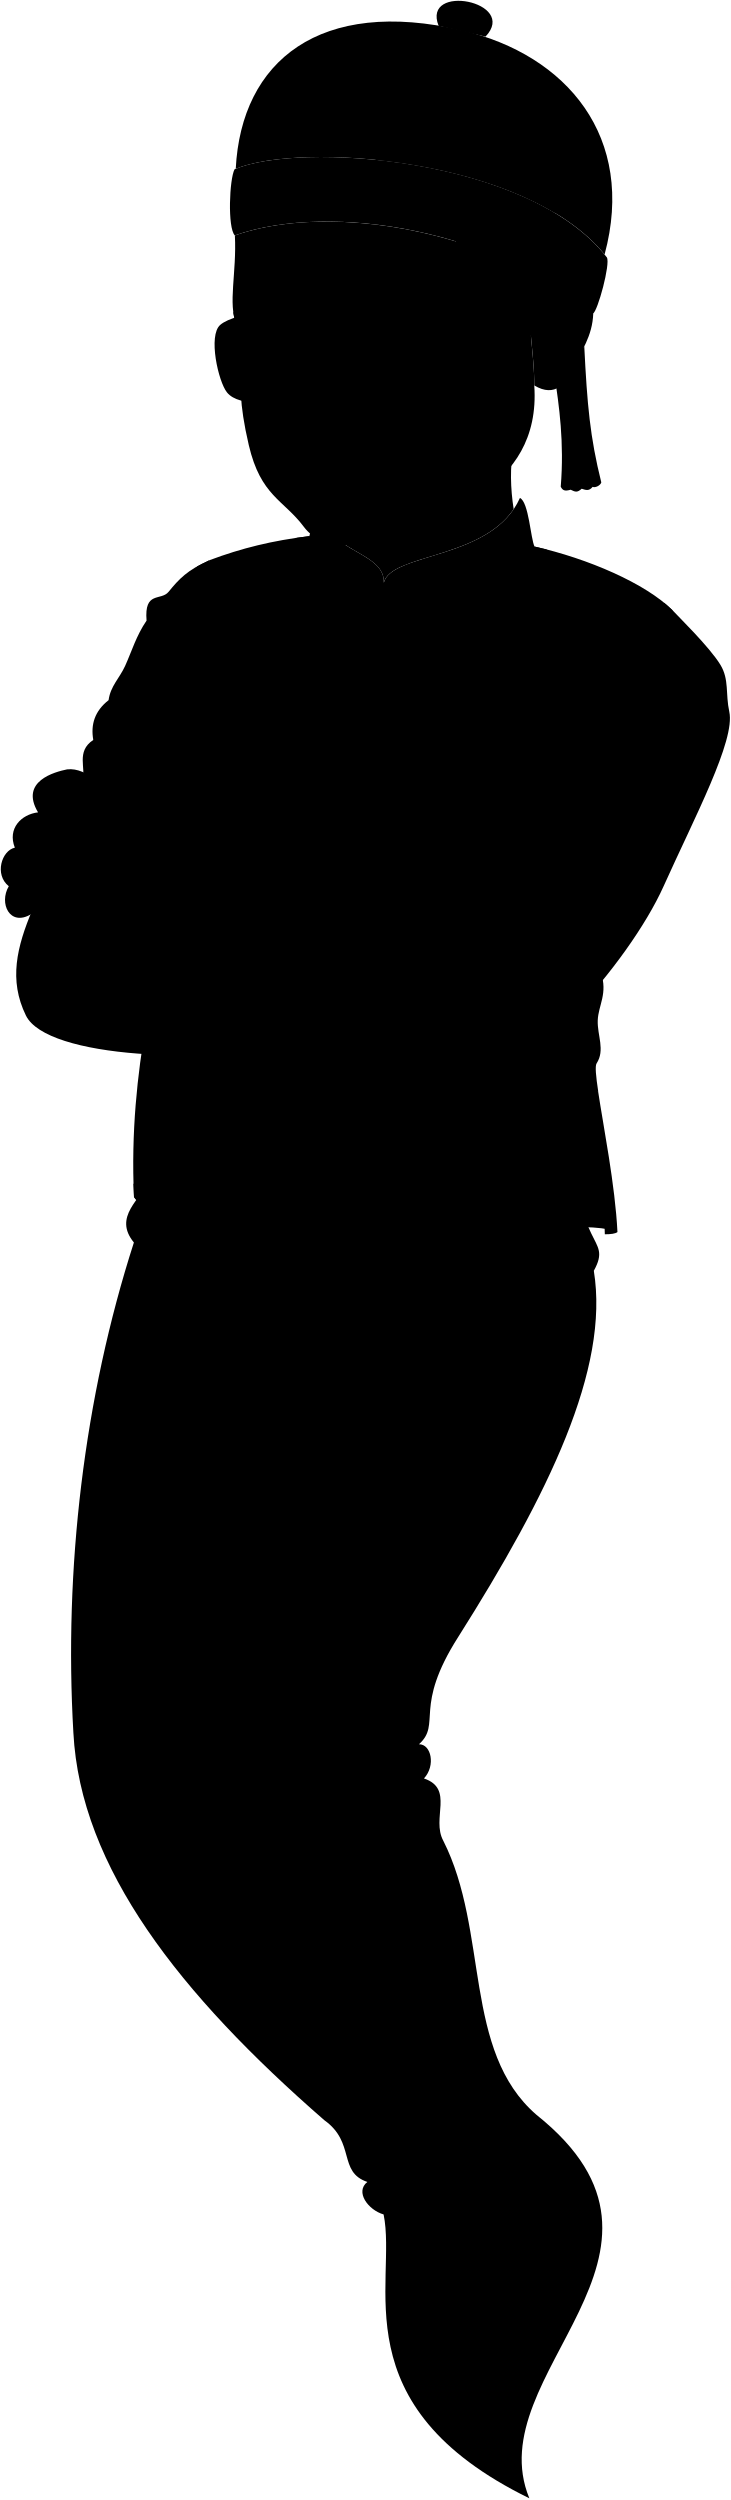
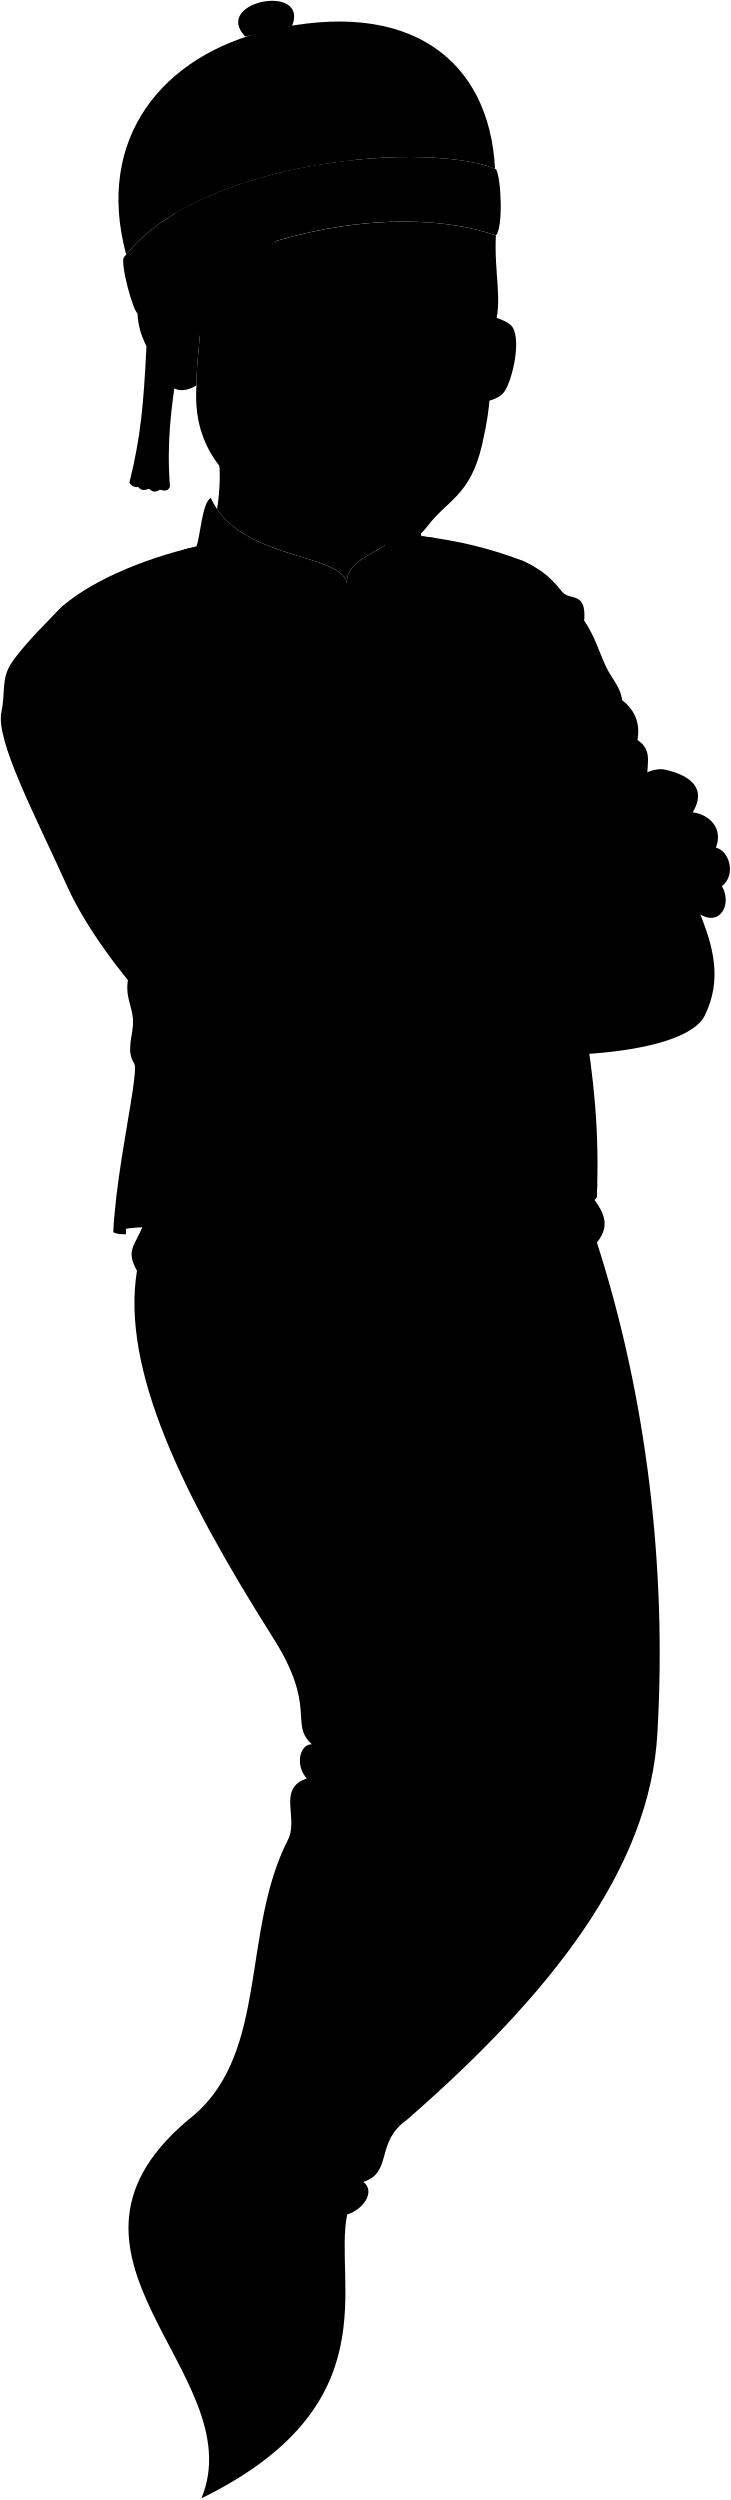
<svg viewBox="0 0 895.87 3064.91">
-   <path class="fatherChineseShirtInner" d="M746,1507.18c-14.18-218.46-49-230.32-44.47-2.85C721.34,1504.13,735,1505,746,1507.18Z" />
-   <path class="ghostTail" d="M185,1444.68c-12.55,25.8-46.78,46.94-20.86,78.57-61.43,190.87-85.81,400.62-74.18,601,8.64,165.6,130.51,320.72,307.6,475,38.54,27.39,16.59,63.58,52.8,75.73-15.45,12.18,1.08,34.44,19.92,39.84,17.15,83.37-54,234.13,178.68,348-63.4-153.7,222.48-299.49,8.78-470.09-90.67-78.3-58-224.79-114.35-336.18-14.72-27.29,13.73-63.55-23.63-76.23,14.6-15.77,8.91-42.08-6.1-41.93,28-25.51-7.42-44.54,48.23-131.73C672.19,1832.1,747.52,1678.41,728,1557.94c24.28-44-26.89-23.71-19.21-166.93C510.5,1281.33,328,1256.72,185,1444.68Z" />
+   <path class="fatherChineseShirtInner" d="M149.9,1507.18c14.17-218.46,49-230.32,44.46-2.85C174.53,1504.13,160.85,1505,149.9,1507.18Z" />
+   <path class="ghostTail" d="M710.92,1444.68c12.55,25.8,46.78,46.94,20.86,78.57,61.43,190.87,85.81,400.62,74.18,601-8.64,165.6-130.51,320.72-307.61,475-38.53,27.39-16.58,63.58-52.8,75.73,15.45,12.18-1.07,34.44-19.92,39.84-17.14,83.37,54,234.13-178.67,348,63.39-153.7-222.49-299.49-8.78-470.09,90.66-78.3,57.95-224.79,114.35-336.18,14.71-27.29-13.73-63.55,23.63-76.23-14.61-15.77-8.92-42.08,6.1-41.93-28-25.51,7.42-44.54-48.24-131.73-110.34-174.6-185.67-328.29-166.1-448.76-24.29-44,26.89-23.71,19.21-166.93C385.37,1281.33,567.84,1256.72,710.92,1444.68Z" />
  <g class="fatherChineseShirt">
-     <path d="M256.77,686.81c-27.22,12.13-37.35,23.07-50.1,38.74-9.39,11.54-30-1.5-27,35.28-12.76,18.76-18.19,37.78-26.27,55.54-6.81,15-18,24.77-20.27,42-17,13.31-22.14,29.87-18.76,48.78-21.77,14.27-8.26,35.28-13.51,49.54C72.31,1082.84-10.81,1157.9,31.78,1245c25.48,52.09,223,61.82,358,32.27Z" />
-     <path d="M733.3,1338c-36.87-11.44-15.44,15-23.64,177.61C664,1533.18,450.33,1541,393.81,1525c12.87-247.43-30.62-282.44-34.59-4.55-80.39-9.27-180.11-28.68-194.94-53-7.47-160,31.72-280.87,46.15-377.11,13.79-92,8.8-124.24,34-224.86-3.68-81.65-.68-115.32,12.38-178.7,39.29-14.77,77.48-24.12,122.47-29.53l10.94-45.94c-4.38,65.62,82,61.25,80.33,103,9.35-37.37,133-27.52,166.88-103.87,10.91,5.26,13.1,50.1,17.88,59.6,65.2,14.61,136.31,45.19,169.43,78.33l-88.06,444c8.72,25.68-3.18,40-3.87,58.55s9.33,36.31-1.44,52.84c-2,3.08-.8,15.76,2,34.21" />
-     <path d="M894.08,872.54c7.67,35.1-42.63,129.62-80.62,214.14-42.48,94.49-175.13,246-249.56,244.65-40-.71-278.41-66.93-358.33-110.2-29.31-63.36,12.3-159.59,56.19-170.77,18.95,8.94,37.71,17.51,56.2,25.54,31.92-10.15,45,18.56,58.38,24.09,29,14.69,44.66-16,71.41,26.44,52.85-19.57,36.05,8.28,61.39,15.52C650.39,1048.64,626.8,997.62,659.5,985.77c-7.4-34.58,11.59-29.61,19.42-46.71,9.94-21.72,20.43-47.26,38.23-68.6,25.45-49.32,60.25-90.62,107.55-122.07,4.69,5.31,45.22,44.63,58.58,66.78C894.13,833.15,889.27,850.54,894.08,872.54Z" />
+     <path d="M639.1,686.81c27.21,12.13,37.34,23.07,50.1,38.74,9.39,11.54,30-1.5,27,35.28,12.76,18.76,18.18,37.78,26.27,55.54,6.81,15,18,24.77,20.27,42,16.94,13.31,22.14,29.87,18.76,48.78,21.77,14.27,8.26,35.28,13.51,49.54,28.52,126.11,111.65,201.17,69.06,288.24-25.49,52.09-223,61.82-358,32.27Z" />
+     <path d="M162.57,1338c36.87-11.44,15.44,15,23.63,177.61,45.63,17.61,259.33,25.45,315.85,9.45-12.87-247.43,30.62-282.44,34.59-4.55,80.4-9.27,180.12-28.68,194.94-53,7.47-160-31.71-280.87-46.14-377.11-13.79-92-8.81-124.24-34-224.86,3.68-81.65.67-115.32-12.38-178.7-39.3-14.77-77.49-24.12-122.47-29.53l-10.94-45.94c4.37,65.62-82,61.25-80.34,103C416,677,292.41,686.81,258.48,610.46c-10.91,5.26-13.1,50.1-17.88,59.6-65.2,14.61-136.31,45.19-169.44,78.33l88.07,444c-8.72,25.68,3.18,40,3.86,58.55s-9.32,36.31,1.44,52.84c2,3.08.8,15.76-2,34.21" />
+     <path d="M1.78,872.54c-7.67,35.1,42.63,129.62,80.63,214.14,42.48,94.49,175.13,246,249.56,244.65,40-.71,278.4-66.93,358.33-110.2,29.31-63.36-12.3-159.59-56.2-170.77-19,8.94-37.7,17.51-56.19,25.54-31.92-10.15-45,18.56-58.38,24.09-29,14.69-44.66-16-71.41,26.44-52.85-19.57-36.06,8.28-61.39,15.52-141.26-93.31-117.67-144.33-150.36-156.18,7.4-34.58-11.6-29.61-19.42-46.71-9.94-21.72-20.44-47.26-38.24-68.6-25.45-49.32-60.25-90.62-107.55-122.07C66.48,753.7,26,793,12.59,815.17,1.74,833.15,6.59,850.54,1.78,872.54Z" />
  </g>
  <g class="chineseTrim">
-     <path d="M678.92,939.06c9.94-21.72,20.43-47.26,38.23-68.6,25.45-49.32,60.25-90.62,107.55-122.07l-10.4-9.34c-74.63,53.13-117.49,120.61-142,209l6.22-8.14C678.65,939.6,678.79,939.34,678.92,939.06Z" />
-     <path d="M236.42,899.61c2.27-10.5,4.89-21.79,8-34.1-3.68-81.65-.68-115.32,12.38-178.7l-15.13,7.58c-13.48,61-17.68,155.49-5.22,205.22Z" />
-     <path d="M444.53,771.57c-15.23,49.61-19.89,100.16-29.06,149.79-9.21,49.8-22.61,109-24.83,158.86q-.54,12.26-1.13,23.84c11.87,1.45,21.68-2.84,31.95-.67.4-7,.73-14,1-21.19,1-31.77,14.69-106.5,23.05-154.67,8.83-50.95,13.22-99.51,30.08-149.81,99.82,0,201.19-60.08,194.6-104.07l-.35-.09-14.53-3.5c14,43.51-128.55,103.12-192.41,89.51-33.4-7.12-87.07-60.78-83.62-102.29l-14.63,1.94-.85.12C356.9,696.1,402.36,753.9,444.53,771.57Z" />
-     <path d="M692.28,1501.43c-59.53,15.53-217.58,21.19-284.13,8.08-8.25-92.11-8.14-160.12-4.82-216.25-9.6-2.82-19.28-5.73-29-8.71-7.81,63.84-17.8,125.27-30.31,214.17-65.25-6-141.91-20.1-180.37-47.69q.23,8.16.6,16.45c14.83,24.31,114.55,43.72,194.94,53,10.18-63.67,15.13-130.82,25.49-180.23-1.14,56.17-3.28,134.06,9.1,184.78,56.52,16,270.23,8.16,315.85-9.45l8.2-162.59c11.23,39.36,22.61,106.35,23.66,160.2,7.54,0,13-.75,15.48-2.73-2.75-57.08-17.35-130.06-23.7-172.49C693.55,1305,704.91,1362.34,692.28,1501.43Z" />
+     <path d="M217,939.06c-9.94-21.72-20.44-47.26-38.24-68.6-25.45-49.32-60.25-90.62-107.55-122.07l10.41-9.34c74.63,53.13,117.48,120.61,142,209l-6.21-8.14C217.22,939.6,217.08,939.34,217,939.06Z" />
+     <path d="M659.45,899.61c-2.27-10.5-4.89-21.79-8-34.1,3.68-81.65.67-115.32-12.38-178.7l15.13,7.58c13.47,61,17.68,155.49,5.22,205.22Z" />
+     <path d="M451.34,771.57c15.23,49.61,19.89,100.16,29.06,149.79,9.2,49.8,22.61,109,24.82,158.86q.55,12.26,1.13,23.84c-11.86,1.45-21.67-2.84-31.94-.67-.41-7-.73-14-1-21.19-1-31.77-14.69-106.5-23.05-154.67-8.84-50.95-13.22-99.51-30.09-149.81-99.81,0-201.19-60.08-194.59-104.07l.35-.09,14.53-3.5c-14,43.51,128.54,103.12,192.41,89.51,33.4-7.12,87.07-60.78,83.62-102.29l14.63,1.94.84.12C539,696.1,493.5,753.9,451.34,771.57Z" />
+     <path d="M203.58,1501.43c59.53,15.53,217.59,21.19,284.13,8.08,8.25-92.11,8.14-160.12,4.83-216.25,9.59-2.82,19.28-5.73,29-8.71,7.81,63.84,17.79,125.27,30.31,214.17,65.25-6,141.91-20.1,180.37-47.69q-.23,8.16-.61,16.45c-14.82,24.31-114.54,43.72-194.94,53-10.17-63.67-15.12-130.82-25.48-180.23,1.14,56.17,3.28,134.06-9.11,184.78-56.52,16-270.22,8.16-315.85-9.45L178,1353c-11.24,39.36-22.61,106.35-23.67,160.2-7.54,0-13-.75-15.47-2.73,2.75-57.08,17.34-130.06,23.7-172.49C202.31,1305,191,1362.34,203.58,1501.43Z" />
  </g>
-   <path class="clothesOverlapLine" d="M470.51,714.33c-4.78,14.73-4.27,31-7.65,45.24-18,57.56-23.86,113.61-32.8,163.15-10.36,57.37-21.74,109-23.54,158.42-3.41,93.37-18.68,181.95-21.81,259.1" />
+   <path class="clothesOverlapLine" d="M425.35,714.33c4.79,14.73,4.28,31,7.66,45.24,18,57.56,23.85,113.61,32.8,163.15,10.36,57.37,21.74,109,23.54,158.42,3.4,93.37,18.68,181.95,21.81,259.1" />
  <g class="clothesFoldLine">
-     <path d="M209.19,812.94c2.93,37.2,11.12,68.41,26.12,91.88" />
-     <path d="M198.37,871.68c10.13,18.39,21.9,31.72,35.91,38.13" />
-     <path d="M179.65,760.83c3.43,9.85,15.51,22,10.9,24.08" />
-     <path d="M133.11,858.41A21.49,21.49,0,0,1,150,853.55" />
-     <path d="M114.35,907.19c12.67-10.29,41-7.77,61.61,1.48" />
-     <path d="M184.14,965.22c13.94,8.2,26.21,20.87,36.63,38.44" />
-     <path d="M120.45,1141.54c-30.58,21.34-112,87.21-39.09,9.68" />
-     <path d="M179.21,1129.84c-28.79,17.91-59.31,71.38-64.23,95.26" />
-     <path d="M195.06,1133.75c-14.15,19.84-26.24,41.83-30.57,63.61" />
-     <path d="M318,1075.9c-8.71,3.51-17,4.62-24.94,3.47" />
-     <path d="M336.91,1095.87c-11.54,18.42-3.38,40.74,12.64,64.62" />
-     <path d="M357.28,1102.54c10.68,4,23.9,4.06,38.63,1.82" />
-     <path d="M424.7,1125.37c-7.38,33.24,3.46,71.92,21.42,112.72" />
-     <path d="M509.14,1142c22.48,27.36,3.72,123.39,46.19,146.71,10.72,5.89,11.65-15.1,3.86-29.85" />
-     <path d="M545.32,1142.9c17,33.41,31.14,83.73,64,86.47" />
-     <path d="M629.74,1155.26a109.87,109.87,0,0,1,52.42,31.94" />
-     <path d="M672.3,1081.53c27.07-1,61.58,5.47,88.18,20.24" />
-     <path d="M665.73,1011.4A142.72,142.72,0,0,1,730.9,978" />
-     <path d="M659.5,985.77c47-35,99.84-47,156.29-44.47" />
-     <path d="M672.3,948c13.69-5.62,20.81-22,48.2-22" />
-     <path d="M717.15,870.46c48.8-26.1,116.6-21.32,118.9-32.12,3.51-16.48-12.85-13.24-43.81-3.29" />
-     <path d="M465.2,1383c26.22,38.57,61.53,62.12,106.59,69.55" />
-     <path d="M728,1557.94c-5.67,8.11-12.52,14.26-21.22,17.36" />
-     <path d="M164.09,1523.25c4.16,4.71,9,7.38,14.36,9.57" />
-     <path d="M513.61,2138.43c-18.55,14.61-51.9,28.06-76.11,27" />
-     <path d="M519.71,2180.36c-16.58,16.8-46.17,36.71-65,38.86" />
-     <path d="M450.31,2675c28.79,6.28,57.07,5.09,88.47-11.6" />
-     <path d="M470.23,2714.85c31.22,10.69,60.27,5.77,90.66-8.53" />
+     <path d="M686.67,812.94c-2.93,37.2-11.12,68.41-26.11,91.88" />
+     <path d="M697.5,871.68c-10.13,18.39-21.9,31.72-35.91,38.13" />
+     <path d="M716.22,760.83c-3.43,9.85-15.52,22-10.9,24.08" />
+     <path d="M762.76,858.41a21.52,21.52,0,0,0-16.9-4.86" />
+     <path d="M781.52,907.19c-12.67-10.29-41-7.77-61.62,1.48" />
+     <path d="M711.72,965.22c-13.94,8.2-26.2,20.87-36.62,38.44" />
+     <path d="M775.41,1141.54c30.59,21.34,112,87.21,39.09,9.68" />
+     <path d="M716.65,1129.84c28.8,17.91,59.32,71.38,64.24,95.26" />
+     <path d="M700.81,1133.75c14.15,19.84,26.23,41.83,30.56,63.61" />
+     <path d="M577.91,1075.9c8.71,3.51,17,4.62,24.94,3.47" />
+     <path d="M559,1095.87c11.54,18.42,3.38,40.74-12.65,64.62" />
+     <path d="M538.59,1102.54c-10.69,4-23.91,4.06-38.63,1.82" />
+     <path d="M471.17,1125.37c7.38,33.24-3.46,71.92-21.42,112.72" />
+     <path d="M386.73,1142c-22.48,27.36-3.72,123.39-46.19,146.71-10.73,5.89-11.65-15.1-3.87-29.85" />
+     <path d="M350.55,1142.9c-17,33.41-31.14,83.73-64,86.47" />
+     <path d="M266.13,1155.26a109.82,109.82,0,0,0-52.42,31.94" />
+     <path d="M223.56,1081.53c-27.07-1-61.57,5.47-88.17,20.24" />
+     <path d="M230.14,1011.4A142.8,142.8,0,0,0,165,978" />
+     <path d="M236.37,985.77c-47-35-99.84-47-156.29-44.47" />
+     <path d="M223.56,948c-13.69-5.62-20.81-22-48.19-22" />
+     <path d="M178.71,870.46c-48.8-26.1-116.6-21.32-118.9-32.12-3.51-16.48,12.85-13.24,43.82-3.29" />
+     <path d="M430.67,1383c-26.23,38.57-61.53,62.12-106.6,69.55" />
+     <path d="M167.92,1557.94c5.67,8.11,12.52,14.26,21.22,17.36" />
+     <path d="M731.78,1523.25c-4.16,4.71-9,7.38-14.36,9.57" />
+     <path d="M382.26,2138.43c18.54,14.61,51.9,28.06,76.11,27" />
+     <path d="M376.16,2180.36c16.57,16.8,46.16,36.71,65,38.86" />
+     <path d="M445.55,2675c-28.78,6.28-57.07,5.09-88.47-11.6" />
+     <path d="M425.63,2714.85c-31.21,10.69-60.26,5.77-90.65-8.53" />
  </g>
  <g class="clothesCreaseLine">
-     <path d="M461,1747.19c-84.81,1.07-165.07-1.58-238.15-10.11" />
-     <path d="M469.29,1777.53c-61.73,2.51-135.81,0-186.66-7.35" />
-     <path d="M360.76,1983.34c-57.18-.08-115.29-2.92-174.2-8.1" />
-     <path d="M386.59,2006.13a1171.07,1171.07,0,0,1-135.71-3" />
+     <path d="M434.85,1747.19c84.81,1.07,165.08-1.58,238.15-10.11" />
+     <path d="M426.58,1777.53c61.73,2.51,135.81,0,186.66-7.35" />
+     <path d="M535.1,1983.34c57.19-.08,115.3-2.92,174.2-8.1" />
+     <path d="M509.28,2006.13a1171.07,1171.07,0,0,0,135.71-3" />
  </g>
  <g class="chineseTie">
-     <path d="M391.74,794.35l-.1,19.18a984.73,984.73,0,0,1,116.07,2.93l.78-18.76A745.27,745.27,0,0,1,391.74,794.35Z" />
-     <circle cx="451.45" cy="805.59" r="11.6" />
-     <path d="M362.77,954.68l-.59,19.17a984.52,984.52,0,0,1,116,5.83l1.25-18.74A744.49,744.49,0,0,1,362.77,954.68Z" />
-     <circle cx="422.17" cy="967.41" r="11.6" />
-     <path d="M324.09,1335.72l-.58,19.17a984.74,984.74,0,0,1,116,5.83l1.25-18.74A744.68,744.68,0,0,1,324.09,1335.72Z" />
-     <circle cx="383.5" cy="1348.45" r="11.6" />
+     <path d="M504.12,794.35l.11,19.18a984.73,984.73,0,0,0-116.07,2.93l-.78-18.76A745.14,745.14,0,0,0,504.12,794.35Z" />
+     <circle cx="444.42" cy="805.59" r="11.6" />
+     <path d="M533.1,954.68l.59,19.17a984.52,984.52,0,0,0-116,5.83l-1.25-18.74A744.56,744.56,0,0,0,533.1,954.68Z" />
+     <circle cx="473.7" cy="967.41" r="11.6" />
+     <path d="M571.77,1335.72l.59,19.17a984.52,984.52,0,0,0-116,5.83L455.15,1342A744.49,744.49,0,0,0,571.77,1335.72Z" />
+     <circle cx="512.37" cy="1348.45" r="11.6" />
  </g>
-   <circle class="hairDarkGray" cx="623.81" cy="338.57" r="77.68" />
-   <path class="chineseTassel" d="M716.3,424.63c3.55,71.41,7,111.08,20.87,166.8-1.07,3.73-7.3,6.91-10.63,5.45-4.48,5.57-8.48,3.86-13.43,2.3-5.24,4.8-7.64,4.13-13.53,1.2-6.82,2-9.69,1.22-12.13-3.71,4.4-54.21-1.92-98.93-7.8-137.54Z" />
-   <path class="chineseHatTrim" d="M727,384.44c5.82-3,21.56-61.24,17-68.85-95.58-123.53-379.17-142-456.41-108.06-6.33,11.72-8.8,71.63.28,81.08C408.61,246.27,612.32,285,727,384.44Z" />
-   <path class="chineseHatButton" d="M595.22,44.88c41-43.23-78.44-66.12-57.49-13.18Z" />
-   <path class="chineseHatLight" d="M741.21,312c38.72-143.67-46-244.72-174.82-274.82C392.72-3.37,295.75,74.22,289,207,367.29,174.16,643.54,192.39,741.21,312Z" />
-   <path class="chineseHatDark" d="M680,260.87c41.12-130-34.6-203.69-113.6-223.66-62.43,5-89.47,69.65-106,158.74C535.44,203.49,618.12,223.86,680,260.87Z" />
+   <circle class="hairDarkGray" cx="272.05" cy="338.57" r="77.68" />
+   <path class="chineseTassel" d="M179.57,424.63c-3.56,71.41-7,111.08-20.87,166.8,1.06,3.73,7.3,6.91,10.62,5.45,4.48,5.57,8.49,3.86,13.44,2.3,5.24,4.8,7.64,4.13,13.53,1.2,6.81,2,9.69,1.22,12.12-3.71-4.39-54.21,1.93-98.93,7.81-137.54Z" />
+   <path class="chineseHatTrim" d="M168.83,384.44c-5.81-3-21.56-61.24-17-68.85,95.57-123.53,379.16-142,456.4-108.06,6.34,11.72,8.8,71.63-.28,81.08C487.26,246.27,283.54,285,168.83,384.44Z" />
+   <path class="chineseHatButton" d="M300.65,44.88c-41-43.23,78.44-66.12,57.48-13.18Z" />
+   <path class="chineseHatLight" d="M154.66,312c-38.73-143.67,46-244.72,174.81-274.82C503.15-3.37,600.11,74.22,606.9,207,528.57,174.16,252.33,192.39,154.66,312Z" />
+   <path class="chineseHatDark" d="M215.88,260.87c-41.12-130,34.59-203.69,113.59-223.66,62.44,5,89.47,69.65,106,158.74C360.43,203.49,277.75,223.86,215.88,260.87Z" />
  <g class="skinEastAsian">
-     <path d="M655,472.52c25.56,15.42,40.08-2.29,49.06-24.33,7.92-16.83,22.3-35.69,23.25-63.9a1.5,1.5,0,0,1-.23.15c5-77.18-75.66-71.86-76.7-20.49C646.48,398,655.19,433.61,655,472.52Z" />
-     <path d="M424.34,668.75c22.3,13.94,47.09,23,46.17,45.58,8.75-35,117.46-28.6,159.24-90.13-3.86-24.16-5-54,.25-74.88Z" />
+     <path d="M240.92,472.52c-25.56,15.42-40.09-2.29-49.06-24.33-7.93-16.83-22.3-35.69-23.25-63.9a1.43,1.43,0,0,0,.22.15c-5-77.18,75.67-71.86,76.71-20.49C249.39,398,240.68,433.61,240.92,472.52Z" />
+     <path d="M471.53,668.75c-22.31,13.94-47.09,23-46.18,45.58-8.74-35-117.46-28.6-159.23-90.13,3.86-24.16,5-54-.25-74.88Z" />
  </g>
  <g class="eye">
-     <circle class="sclera" cx="411.67" cy="411.19" r="106.05" />
+     <circle class="sclera" cx="484.2" cy="411.19" r="106.05" />
    <g class="irisDarkBrown">
-       <ellipse cx="459.76" cy="404.79" rx="19.42" ry="22.5" transform="translate(-34.03 42.29) rotate(-5.08)" />
-       <ellipse cx="324.43" cy="416.82" rx="14.48" ry="22.5" transform="translate(-35.63 30.36) rotate(-5.08)" />
+       <ellipse cx="436.11" cy="404.79" rx="22.5" ry="19.42" transform="translate(-5.7 803.35) rotate(-84.92)" />
+       <ellipse cx="571.44" cy="416.82" rx="22.5" ry="14.48" transform="translate(105.67 949.11) rotate(-84.92)" />
    </g>
    <g class="pupil">
-       <ellipse cx="457.27" cy="405.01" rx="7.55" ry="8.75" transform="translate(-34.06 42.07) rotate(-5.08)" />
-       <ellipse cx="321.57" cy="417.07" rx="5.63" ry="8.75" transform="translate(-35.66 30.11) rotate(-5.08)" />
+       <ellipse cx="438.6" cy="405.01" rx="8.75" ry="7.55" transform="translate(-3.65 806.03) rotate(-84.92)" />
+       <ellipse cx="574.29" cy="417.07" rx="8.75" ry="5.63" transform="translate(108.02 952.18) rotate(-84.92)" />
    </g>
  </g>
  <g class="skinGhostLight">
-     <path d="M253.3,1053.57c-28.5-13.54-58.6-66.95-107.07-82.35-17.19-1.59-38.61-31.05-64-28-14.84,3.09-58.47,14.36-35.59,52.7-20.6,2.47-37.73,19.79-28.45,43.29-16.15,3.53-25.36,33-7.42,47.27-12.37,21,1.24,49.82,27.21,34.36,124.79,50.15,118.85-10,162.13,15.59C209,1098.74,230.19,1065.14,253.3,1053.57Z" />
-     <path d="M509.14,1142c-25.34-7.24-8.54-35.09-61.39-15.52-6.91-11-13.08-17-18.93-20.27,63-31.23,85.05-69.06,111.85-65.91,32.58-6.83,42.56-24.7,95.12-21.55,26.23,1.58,46.24,7.89,72.42,9,22.17,17.81-3.58,43.57-57.71,32,18.62,15,27.33,32.06,45.72,43.62,10.51,9.46-5.25,31-24.17,25.75,18.39,22.07-11,39.94-42,20.5,2.1,20.49-27.33,30.48-61.49,4.2C546.45,1134.32,536.46,1148,509.14,1142Z" />
-     <path d="M655,472.52c9.08,131-122.41,159.54-173.64,183.05-36.67,16.83-86.06,20.86-108.81-9.63-24.89-33.33-52.95-37.74-67.56-100.29-24.63-105.44,7.3-98.47-15.05-148.36-10.84-24.2.43-63.49-2-108.68,76.43-26.81,186.15-21.09,285.48,11.95,31.84,39.06,44.7,32.12,42.81,72.94,10.51-.39,23.21-4.33,34.12-9.55C646.48,398,655.19,433.61,655,472.52ZM442.26,411.58c22.32-2.88,38.22,5.48,62.85-9.07-15.67-4.18-24.79-7.51-37.55-6.47-12.26,1-21,5.11-29.13,12.39C434,412.37,439.7,411.91,442.26,411.58Zm-87.42,5.1c-30.11-11.54-41.12-1.65-41.12-1.65-.37,3.68-.06,7.07,1.64,9.85,12.64,3.62,31.36-5.58,37.45-5.35C357.05,419.68,357.88,417.85,354.84,416.68Z" />
+     <path d="M642.57,1053.57c28.49-13.54,58.59-66.95,107.06-82.35,17.19-1.59,38.62-31.05,64-28,14.84,3.09,58.47,14.36,35.59,52.7,20.59,2.47,37.72,19.79,28.45,43.29,16.15,3.53,25.35,33,7.42,47.27,12.37,21-1.24,49.82-27.21,34.36-124.79,50.15-118.85-10-162.14,15.59C686.86,1098.74,665.68,1065.14,642.57,1053.57Z" />
+     <path d="M386.73,1142c25.33-7.24,8.54-35.09,61.39-15.52,6.91-11,13.08-17,18.93-20.27-63-31.23-85.05-69.06-111.85-65.91-32.58-6.83-42.57-24.7-95.12-21.55-26.23,1.58-46.25,7.89-72.42,9-22.17,17.81,3.58,43.57,57.71,32-18.62,15-27.33,32.06-45.73,43.62-10.51,9.46,5.26,31,24.18,25.75-18.39,22.07,11,39.94,42,20.5-2.1,20.49,27.33,30.48,61.49,4.2C349.42,1134.32,359.4,1148,386.73,1142Z" />
+     <path d="M245.54,364c10.91,5.22,23.61,9.16,34.11,9.55-1.88-40.82,11-33.88,42.82-72.94,99.33-33,209-38.76,285.47-11.95-2.4,45.19,8.88,84.48-2,108.68-22.36,49.89,9.57,42.92-15.05,148.36-14.61,62.55-42.68,67-67.56,100.29-22.76,30.49-72.15,26.46-108.82,9.63-51.23-23.51-182.72-52.06-173.63-183.05C240.68,433.61,249.39,398,245.54,364Zm211.89,44.48c-8.14-7.28-16.86-11.4-29.12-12.39-12.77-1-21.89,2.29-37.56,6.47,24.64,14.55,40.54,6.19,62.86,9.07C456.16,411.91,461.84,412.37,457.43,408.43Zm85.63,11.1c6.09-.23,24.81,9,37.44,5.35,1.7-2.78,2-6.17,1.65-9.85,0,0-11-9.89-41.12,1.65C538,417.85,538.82,419.68,543.06,419.53Z" />
  </g>
  <g class="skinOverlapLine">
-     <path d="M85.07,988.67C71,984.22,60.62,994,46.67,996" />
-     <path d="M18.22,1039.25c9.89-3.8,22.71-1.21,33.89-5" />
-     <path d="M44,1072.88c-11.79,2.85-26.44,8.14-33.17,13.64" />
-     <path d="M650.5,1059.69c-28.36-22.86-66.51-18-109.83-19.44" />
-     <path d="M557.49,1071c58.22-4,88.34,44.17,114.56,58.11" />
-     <path d="M537.42,1105.89c47-4.42,69.46,24.89,92.59,43.67" />
+     <path d="M810.8,988.67c14.1-4.45,24.45,5.33,38.4,7.29" />
+     <path d="M877.65,1039.25c-9.89-3.8-22.71-1.21-33.89-5" />
+     <path d="M851.89,1072.88c11.8,2.85,26.45,8.14,33.18,13.64" />
+     <path d="M245.37,1059.69c28.36-22.86,66.5-18,109.83-19.44" />
+     <path d="M338.37,1071c-58.22-4-88.33,44.17-114.55,58.11" />
+     <path d="M358.45,1105.89c-47-4.42-69.46,24.89-92.59,43.67" />
  </g>
  <g class="skinFoldLine">
-     <path d="M704,419.25c34-71.06-33.74-105.53-41.09-38.15" />
-     <path d="M664.85,399.18c13.85,13.6-7.5,30.09,6.55,34.18,8.74,2.55,2.8-15.79,17.5-28.24,15.56-13.17-.8-40.66-11.4-27.23" />
+     <path d="M191.88,419.25c-34-71.06,33.74-105.53,41.1-38.15" />
+     <path d="M231,399.18c-13.86,13.6,7.5,30.09-6.55,34.18-8.74,2.55-2.8-15.79-17.51-28.24-15.55-13.17.81-40.66,11.41-27.23" />
  </g>
  <g class="head50">
-     <path class="lipMaleMedium__noStroke" d="M383.06,550.94c9.64,2.84,16.08,1.7,28-5.05,12.15-.78,31.63,12.67,63.08,17.62-33.81,10.73-34.1,32.65-69.65,32-27.93-.56-24.85-18.64-37-28.22C375.66,561,377.89,551.9,383.06,550.94Z" />
-     <path class="lipBorderLine" d="M477.19,563.34c-14.77.43-24.12-2.62-33.28-3.74-32-3.9-37.43,5.19-46.51,5.43-11.07.29-18.13-5.5-30.21,2.69" />
+     <path class="lipMaleMedium__noStroke" d="M512.81,550.94c-9.64,2.84-16.08,1.7-28-5.05-12.15-.78-31.63,12.67-63.08,17.62,33.81,10.73,34.1,32.65,69.64,32,27.94-.56,24.86-18.64,37-28.22C520.21,561,518,551.9,512.81,550.94Z" />
+     <path class="lipBorderLine" d="M418.68,563.34c14.77.43,24.12-2.62,33.28-3.74,32-3.9,37.43,5.19,46.51,5.43,11.06.29,18.13-5.5,30.2,2.69" />
    <g class="lipEdgeLine">
-       <path d="M411.06,545.89c-11.92,6.75-18.36,7.89-28,5.05" />
-       <path d="M442.75,582.34c-23.62,19.17-60.38,15.32-64.4-1.11" />
+       <path d="M484.81,545.89c11.92,6.75,18.36,7.89,28,5.05" />
+       <path d="M453.12,582.34c23.62,19.17,60.37,15.32,64.39-1.11" />
    </g>
    <g class="cheekLine">
-       <path d="M489.75,566.14c-3.91-17.52-15-38.57-27.28-52.86-8.65-10-15.86-22.87-24-26.15" />
-       <path d="M354.41,575.81c.43-17.9,5.34-38.88,12.64-52.9" />
+       <path d="M406.11,566.14c3.92-17.52,15-38.57,27.29-52.86,8.65-10,15.86-22.87,24-26.15" />
+       <path d="M541.46,575.81c-.43-17.9-5.34-38.88-12.65-52.9" />
    </g>
    <g class="noseLine">
-       <path d="M438.49,487.13c9,5.23,11.95,19.8,2.54,27.72" />
-       <path d="M369.61,470c-13.34,28.16-18.43,58.11,13.74,55.93,20.78-1.41,31.06-18.44,46.07-12.7" />
+       <path d="M457.38,487.13c-9,5.23-11.95,19.8-2.54,27.72" />
+       <path d="M526.26,470c13.34,28.16,18.43,58.11-13.74,55.93-20.78-1.41-31.06-18.44-46.07-12.7" />
    </g>
    <g class="eyeFoldLine">
-       <path d="M312.79,437.58c5.31,6.61,24.49,6.25,37.28-1.63" />
-       <path d="M447.59,425.6c15.06,10.12,36.54,6.41,52.94-3.7" />
+       <path d="M583.08,437.58c-5.31,6.61-24.5,6.25-37.28-1.63" />
+       <path d="M448.27,425.6c-15.06,10.12-36.53,6.41-52.93-3.7" />
    </g>
    <g class="eyebrowDarkGray">
-       <path d="M414.78,370.45c20.18,11.9,32.82-7.19,58.49-17.26,28.3-11.1,64.33,10.27,58.45-1.7C451.49,306.45,437.32,367.22,414.78,370.45Z" />
-       <path d="M286,383.07a54.44,54.44,0,0,0,3.11,12.39c32.4-19.12,54.39,5.37,59.92-12.65C329.88,379.23,324.59,359.28,286,383.07Z" />
+       <path d="M481.08,370.45c-20.17,11.9-32.81-7.19-58.48-17.26-28.31-11.1-64.33,10.27-58.45-1.7C444.38,306.45,458.54,367.22,481.08,370.45Z" />
+       <path d="M609.85,383.07a55,55,0,0,1-3.11,12.39c-32.4-19.12-54.4,5.37-59.93-12.65C566,379.23,571.28,359.28,609.85,383.07Z" />
    </g>
    <g class="fatherGlassesDisplayLine">
-       <path d="M370.6,408.92c-3.9-37.27-81.88-26.81-100.61-10.61-15.06,13-2.42,69.54,8.33,82.83,15.28,18.89,63.09,12.25,75,5C366.62,478.1,374.65,447.61,370.6,408.92Z" />
-       <path d="M402.06,406.15c-3.87-37.55,78.81-42.48,102.65-29.57,19.49,10.55,18.22,71.76,9.36,87.32-12.46,21.88-64.55,22-78.35,16.44C420.51,474.2,406.08,445.12,402.06,406.15Z" />
-       <path d="M402.06,406.15c-2.08-6.36-30.26-3.64-31.46,2.77" />
+       <path d="M525.27,408.92c3.9-37.27,81.88-26.81,100.61-10.61,15.06,13,2.42,69.54-8.33,82.83-15.28,18.89-63.1,12.25-75,5C529.25,478.1,521.22,447.61,525.27,408.92Z" />
+       <path d="M493.8,406.15c3.87-37.55-78.81-42.48-102.64-29.57-19.49,10.55-18.22,71.76-9.36,87.32,12.45,21.88,64.55,22,78.34,16.44C475.35,474.2,489.79,445.12,493.8,406.15Z" />
+       <path d="M493.8,406.15c2.09-6.36,30.26-3.64,31.47,2.77" />
    </g>
    <g class="eyeCornerLine">
-       <path d="M523.34,405.67c-8.12-.4-12.24-.9-18.23-3.16" />
-       <path d="M306.28,421a52.94,52.94,0,0,1,7.44-6" />
+       <path d="M372.52,405.67c8.13-.4,12.25-.9,18.23-3.16" />
+       <path d="M589.59,421a52.94,52.94,0,0,0-7.44-6" />
    </g>
  </g>
</svg>
